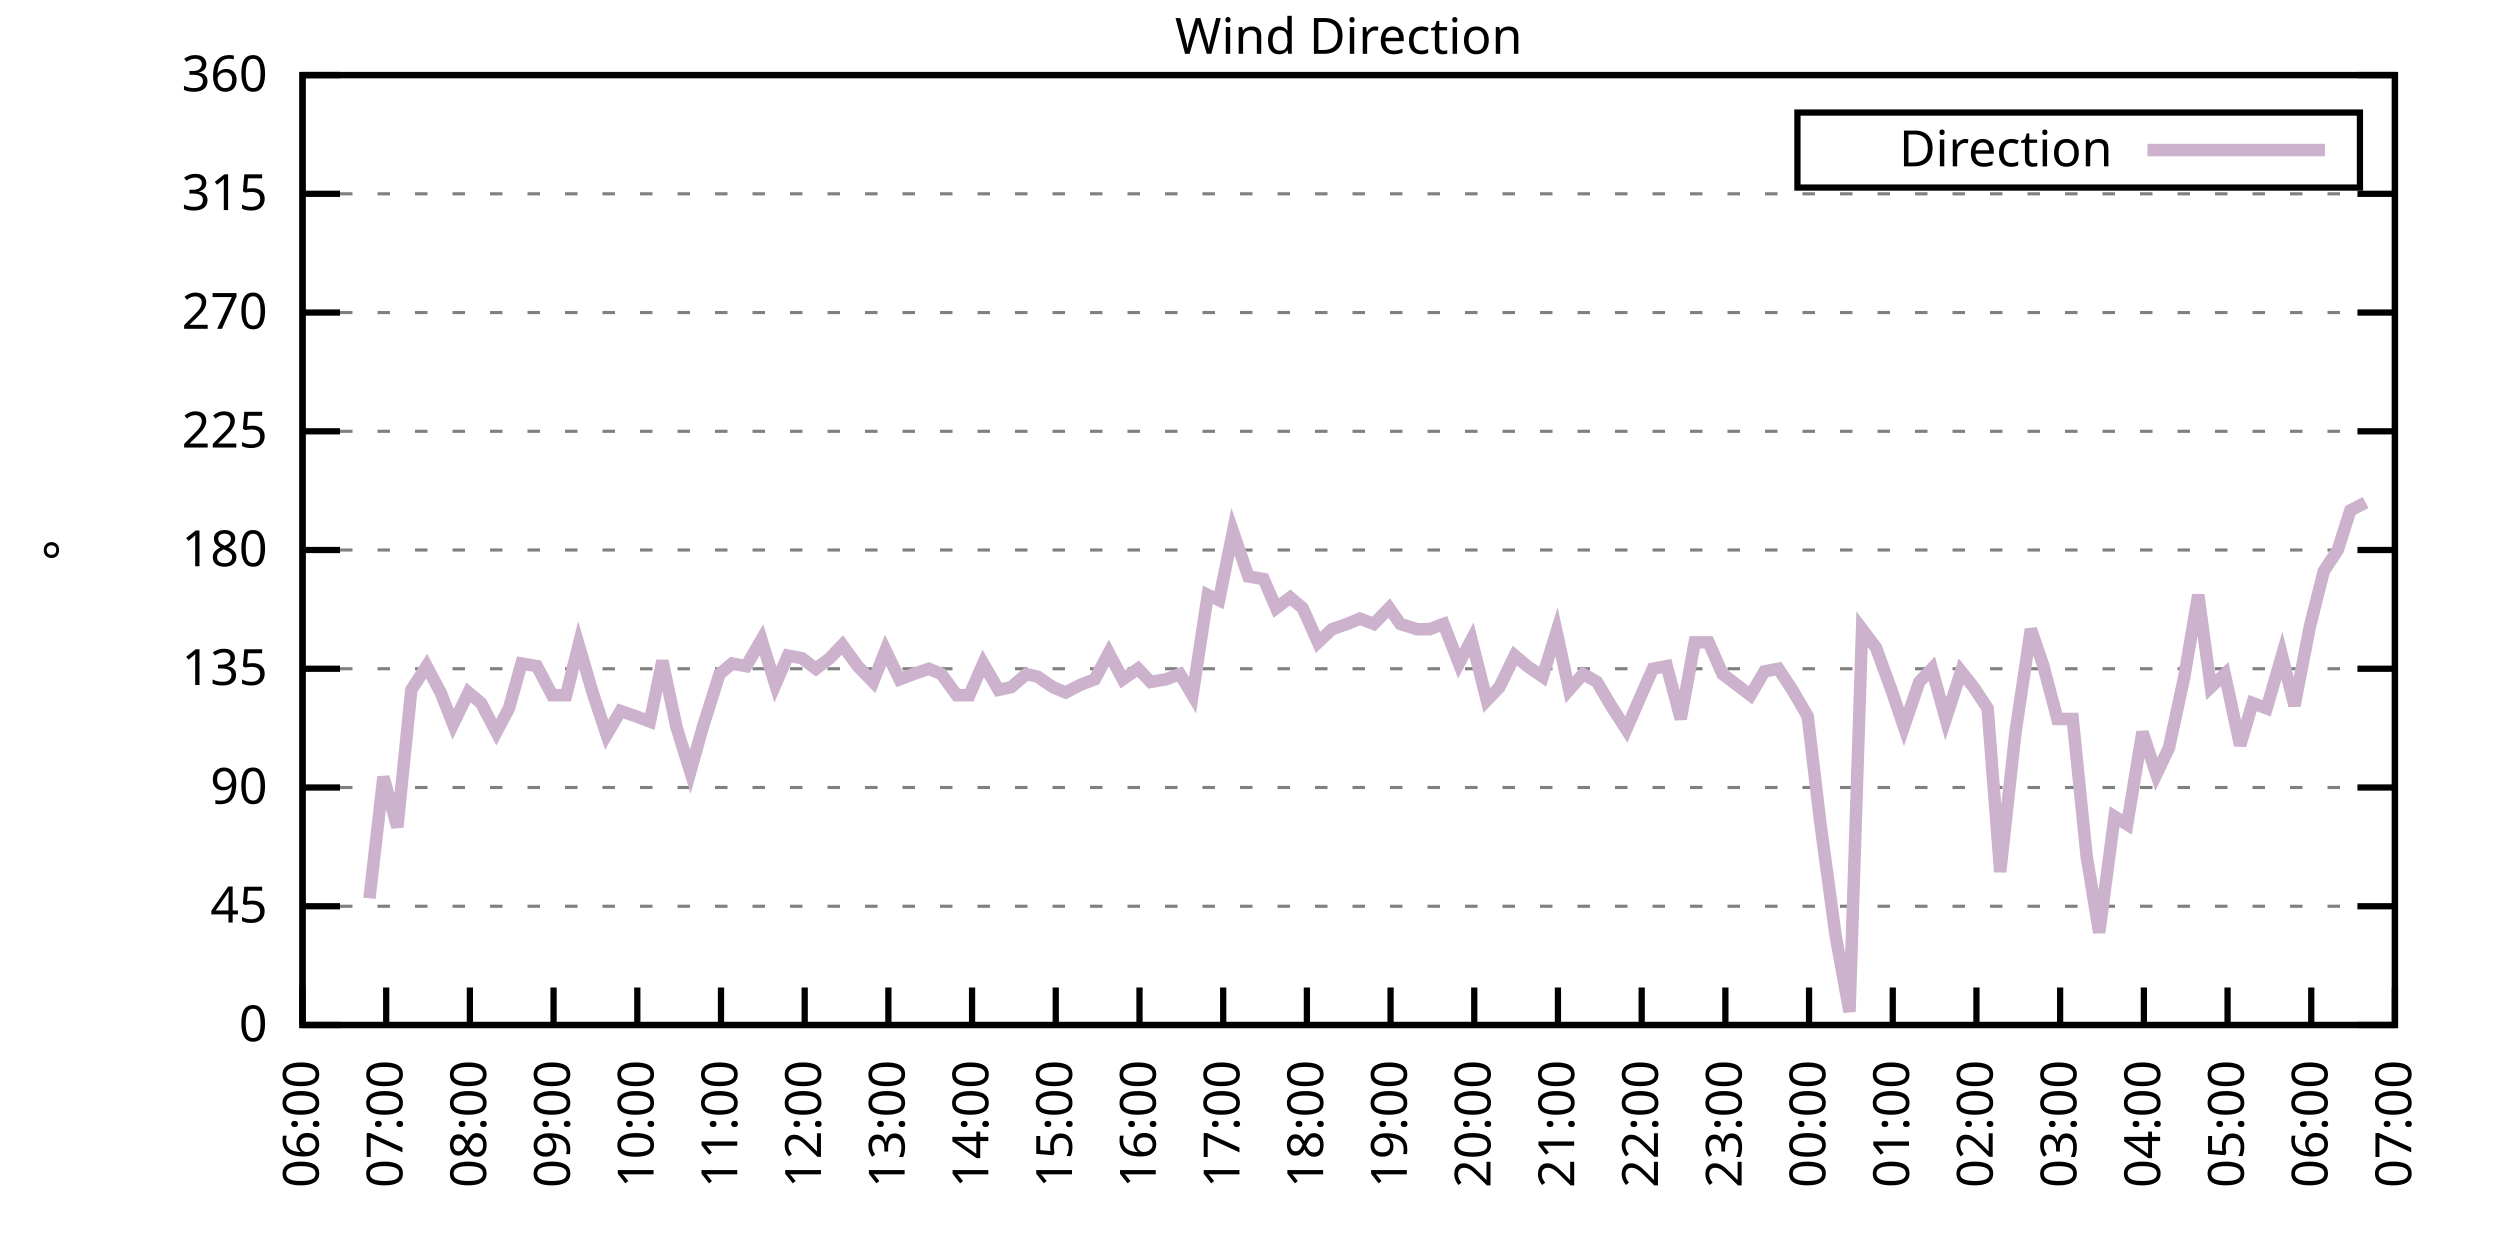
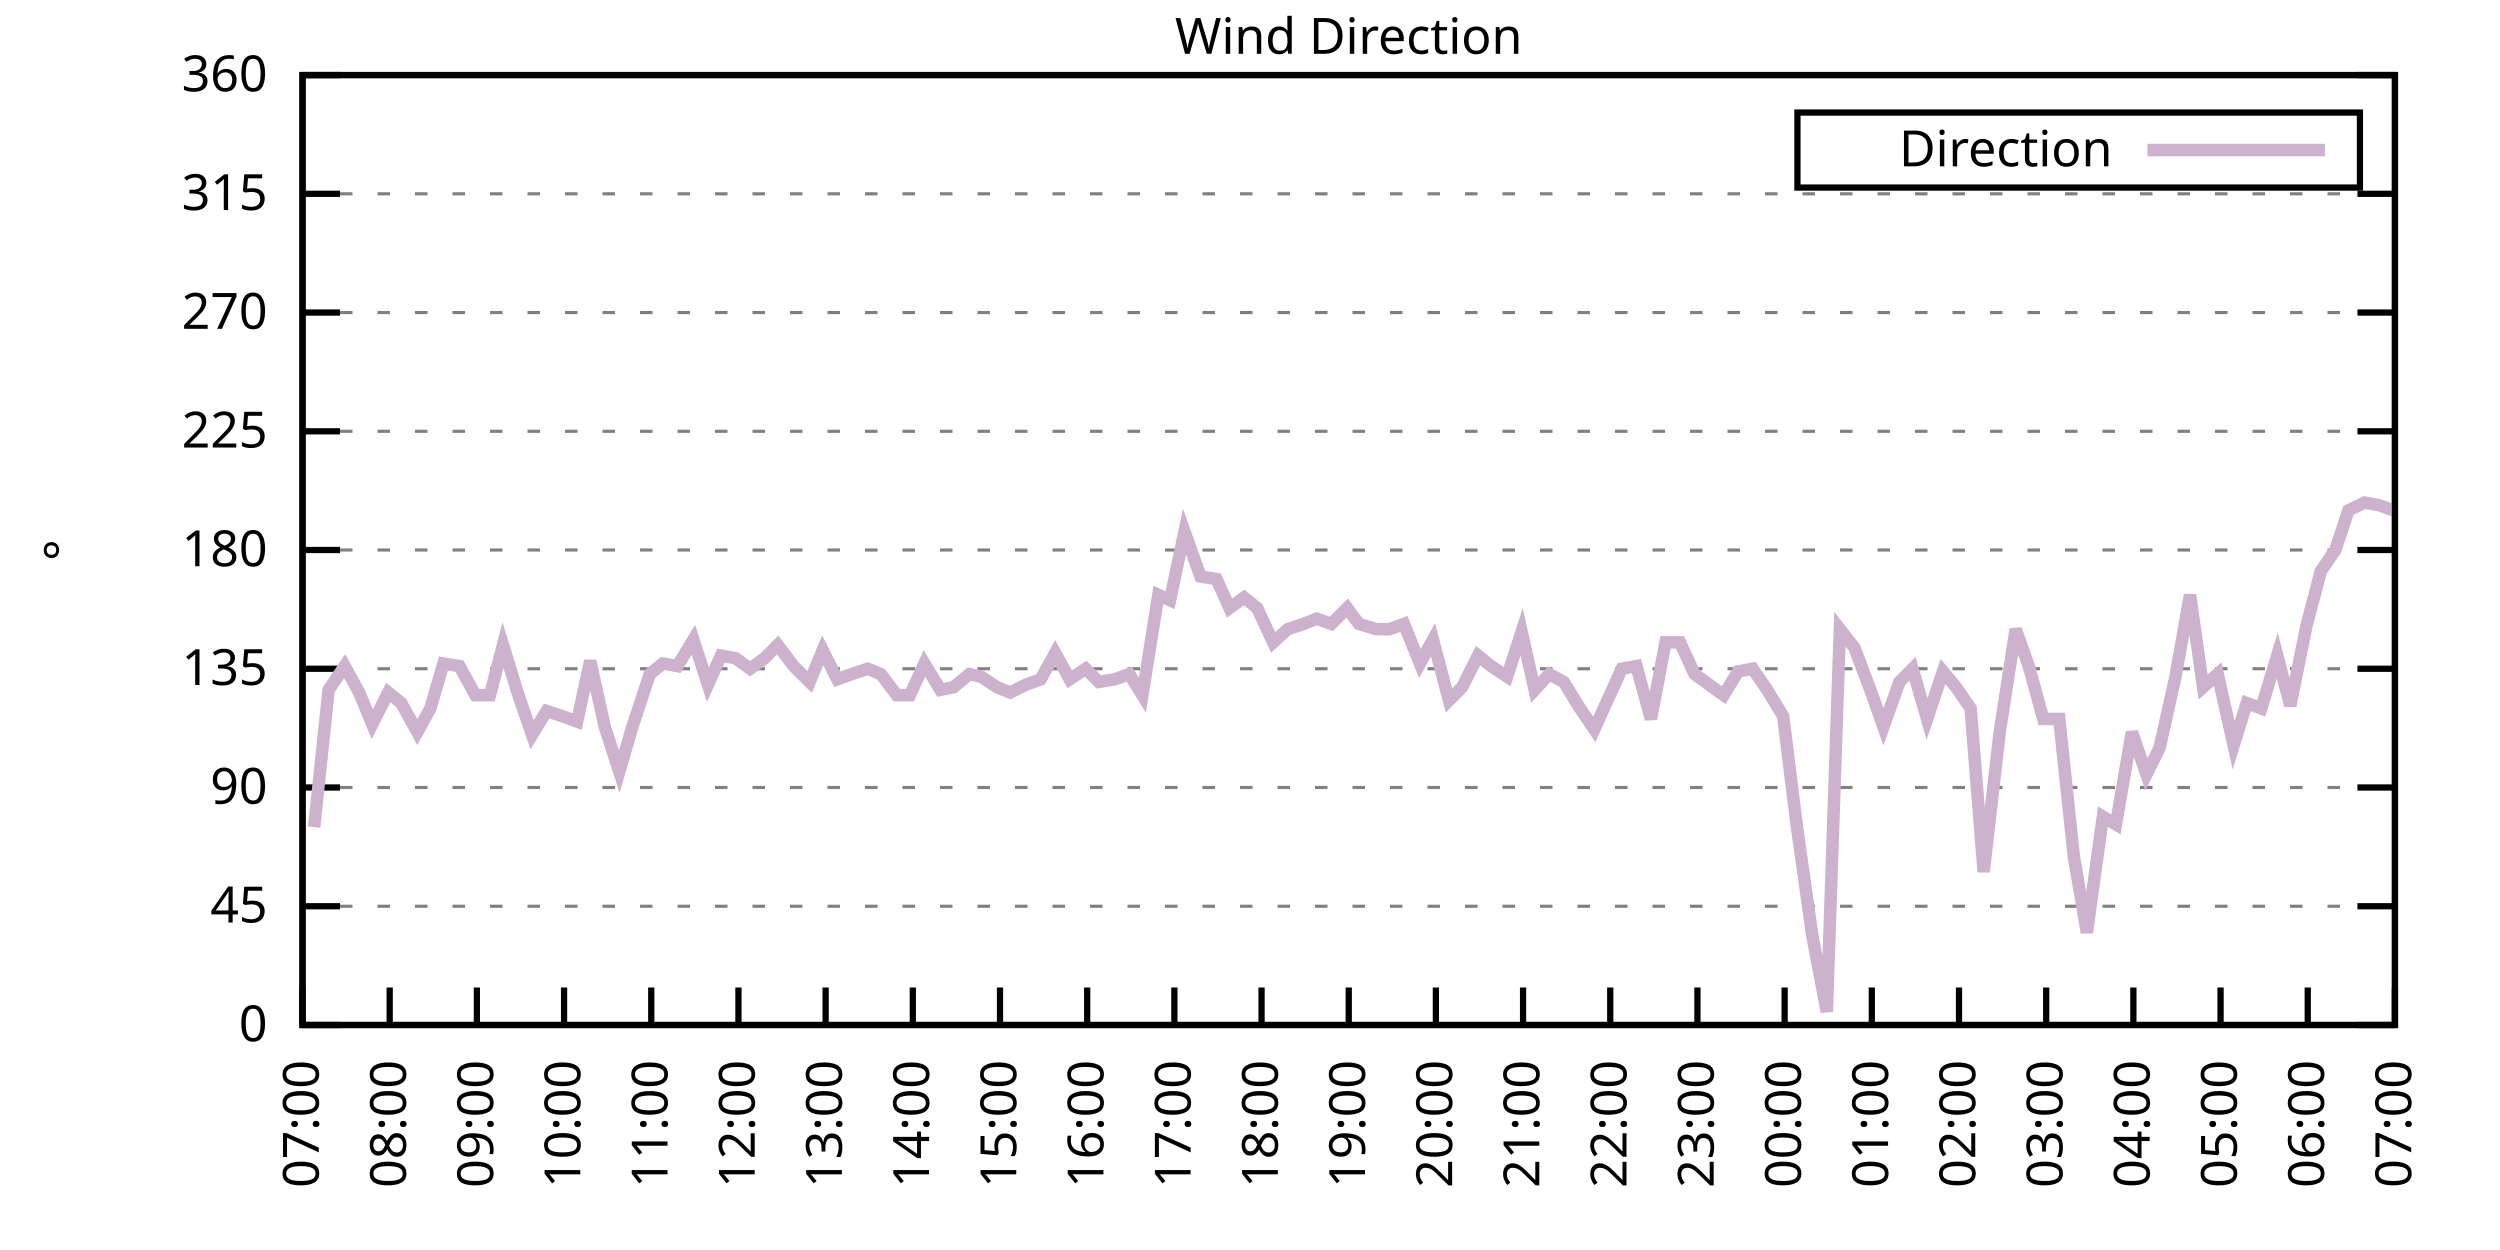
<svg xmlns="http://www.w3.org/2000/svg" xmlns:xlink="http://www.w3.org/1999/xlink" width="400" height="200" viewBox="0 0 400 200">
  <g id="gnuplot_canvas">
    <rect x="0" y="0" width="400" height="200" fill="none" />
    <defs>
      <circle id="gpDot" r="0.5" stroke-width="0.5" stroke="currentColor" />
      <path id="gpPt0" stroke-width="0.333" stroke="currentColor" d="M-1,0 h2 M0,-1 v2" />
      <path id="gpPt1" stroke-width="0.333" stroke="currentColor" d="M-1,-1 L1,1 M1,-1 L-1,1" />
      <path id="gpPt2" stroke-width="0.333" stroke="currentColor" d="M-1,0 L1,0 M0,-1 L0,1 M-1,-1 L1,1 M-1,1 L1,-1" />
      <rect id="gpPt3" stroke-width="0.333" stroke="currentColor" x="-1" y="-1" width="2" height="2" />
      <rect id="gpPt4" stroke-width="0.333" stroke="currentColor" fill="currentColor" x="-1" y="-1" width="2" height="2" />
      <circle id="gpPt5" stroke-width="0.333" stroke="currentColor" cx="0" cy="0" r="1" />
      <use xlink:href="#gpPt5" id="gpPt6" fill="currentColor" stroke="none" />
      <path id="gpPt7" stroke-width="0.333" stroke="currentColor" d="M0,-1.33 L-1.33,0.67 L1.33,0.67 z" />
      <use xlink:href="#gpPt7" id="gpPt8" fill="currentColor" stroke="none" />
      <use xlink:href="#gpPt7" id="gpPt9" stroke="currentColor" transform="rotate(180)" />
      <use xlink:href="#gpPt9" id="gpPt10" fill="currentColor" stroke="none" />
      <use xlink:href="#gpPt3" id="gpPt11" stroke="currentColor" transform="rotate(45)" />
      <use xlink:href="#gpPt11" id="gpPt12" fill="currentColor" stroke="none" />
      <path id="gpPt13" stroke-width="0.333" stroke="currentColor" d="M0,1.330 L1.265,0.411 L0.782,-1.067 L-0.782,-1.076 L-1.265,0.411 z" />
      <use xlink:href="#gpPt13" id="gpPt14" fill="currentColor" stroke="none" />
      <filter id="textbox" filterUnits="objectBoundingBox" x="0" y="0" height="1" width="1">
        <feFlood flood-color="white" flood-opacity="1" result="bgnd" />
        <feComposite in="SourceGraphic" in2="bgnd" operator="atop" />
      </filter>
      <filter id="greybox" filterUnits="objectBoundingBox" x="0" y="0" height="1" width="1">
        <feFlood flood-color="lightgrey" flood-opacity="1" result="grey" />
        <feComposite in="SourceGraphic" in2="grey" operator="atop" />
      </filter>
    </defs>
    <g fill="none" color="white" stroke="currentColor" stroke-width="1.00" stroke-linecap="butt" stroke-linejoin="miter">
</g>
    <g fill="none" color="black" stroke="currentColor" stroke-width="1.00" stroke-linecap="butt" stroke-linejoin="miter">
      <g stroke="none" shape-rendering="crispEdges">
        <polygon fill="rgb(255, 255, 255)" points="48.40,164.00 383.18,164.00 383.18,12.02 48.40,12.02 " />
      </g>
    </g>
    <g fill="none" color="black" stroke="currentColor" stroke-width="1.00" stroke-linecap="butt" stroke-linejoin="miter">
</g>
    <g fill="none" color="black" stroke="black" stroke-width="0.50" stroke-linecap="butt" stroke-linejoin="miter">
</g>
    <g fill="none" color="gray" stroke="currentColor" stroke-width="0.50" stroke-linecap="butt" stroke-linejoin="miter">
      <path stroke="gray" stroke-dasharray="2,4" class="gridline" d="M48.40,164.00 L383.19,164.00  " />
    </g>
    <g fill="none" color="gray" stroke="gray" stroke-width="1.00" stroke-linecap="butt" stroke-linejoin="miter">
</g>
    <g fill="none" color="black" stroke="currentColor" stroke-width="1.00" stroke-linecap="butt" stroke-linejoin="miter">
      <path stroke="black" d="M48.40,164.00 L54.40,164.00 M383.19,164.00 L377.19,164.00  " />
      <g transform="translate(42.80,166.60)" stroke="none" fill="black" font-family="Sans" font-size="8.00" text-anchor="end">
        <text>
          <tspan font-family="Sans"> 0</tspan>
        </text>
      </g>
    </g>
    <g fill="none" color="black" stroke="currentColor" stroke-width="1.00" stroke-linecap="butt" stroke-linejoin="miter">
</g>
    <g fill="none" color="black" stroke="black" stroke-width="0.50" stroke-linecap="butt" stroke-linejoin="miter">
</g>
    <g fill="none" color="gray" stroke="currentColor" stroke-width="0.50" stroke-linecap="butt" stroke-linejoin="miter">
      <path stroke="gray" stroke-dasharray="2,4" class="gridline" d="M48.40,145.00 L383.19,145.00  " />
    </g>
    <g fill="none" color="gray" stroke="gray" stroke-width="1.00" stroke-linecap="butt" stroke-linejoin="miter">
</g>
    <g fill="none" color="black" stroke="currentColor" stroke-width="1.00" stroke-linecap="butt" stroke-linejoin="miter">
      <path stroke="black" d="M48.40,145.00 L54.40,145.00 M383.19,145.00 L377.19,145.00  " />
      <g transform="translate(42.80,147.60)" stroke="none" fill="black" font-family="Sans" font-size="8.00" text-anchor="end">
        <text>
          <tspan font-family="Sans"> 45</tspan>
        </text>
      </g>
    </g>
    <g fill="none" color="black" stroke="currentColor" stroke-width="1.00" stroke-linecap="butt" stroke-linejoin="miter">
</g>
    <g fill="none" color="black" stroke="black" stroke-width="0.50" stroke-linecap="butt" stroke-linejoin="miter">
</g>
    <g fill="none" color="gray" stroke="currentColor" stroke-width="0.50" stroke-linecap="butt" stroke-linejoin="miter">
      <path stroke="gray" stroke-dasharray="2,4" class="gridline" d="M48.40,126.00 L383.19,126.00  " />
    </g>
    <g fill="none" color="gray" stroke="gray" stroke-width="1.00" stroke-linecap="butt" stroke-linejoin="miter">
</g>
    <g fill="none" color="black" stroke="currentColor" stroke-width="1.00" stroke-linecap="butt" stroke-linejoin="miter">
      <path stroke="black" d="M48.40,126.00 L54.40,126.00 M383.19,126.00 L377.19,126.00  " />
      <g transform="translate(42.80,128.60)" stroke="none" fill="black" font-family="Sans" font-size="8.00" text-anchor="end">
        <text>
          <tspan font-family="Sans"> 90</tspan>
        </text>
      </g>
    </g>
    <g fill="none" color="black" stroke="currentColor" stroke-width="1.00" stroke-linecap="butt" stroke-linejoin="miter">
</g>
    <g fill="none" color="black" stroke="black" stroke-width="0.50" stroke-linecap="butt" stroke-linejoin="miter">
</g>
    <g fill="none" color="gray" stroke="currentColor" stroke-width="0.50" stroke-linecap="butt" stroke-linejoin="miter">
      <path stroke="gray" stroke-dasharray="2,4" class="gridline" d="M48.40,107.00 L383.19,107.00  " />
    </g>
    <g fill="none" color="gray" stroke="gray" stroke-width="1.00" stroke-linecap="butt" stroke-linejoin="miter">
</g>
    <g fill="none" color="black" stroke="currentColor" stroke-width="1.00" stroke-linecap="butt" stroke-linejoin="miter">
      <path stroke="black" d="M48.40,107.00 L54.40,107.00 M383.19,107.00 L377.19,107.00  " />
      <g transform="translate(42.80,109.60)" stroke="none" fill="black" font-family="Sans" font-size="8.00" text-anchor="end">
        <text>
          <tspan font-family="Sans"> 135</tspan>
        </text>
      </g>
    </g>
    <g fill="none" color="black" stroke="currentColor" stroke-width="1.00" stroke-linecap="butt" stroke-linejoin="miter">
</g>
    <g fill="none" color="black" stroke="black" stroke-width="0.50" stroke-linecap="butt" stroke-linejoin="miter">
</g>
    <g fill="none" color="gray" stroke="currentColor" stroke-width="0.50" stroke-linecap="butt" stroke-linejoin="miter">
      <path stroke="gray" stroke-dasharray="2,4" class="gridline" d="M48.40,88.00 L383.19,88.00  " />
    </g>
    <g fill="none" color="gray" stroke="gray" stroke-width="1.00" stroke-linecap="butt" stroke-linejoin="miter">
</g>
    <g fill="none" color="black" stroke="currentColor" stroke-width="1.00" stroke-linecap="butt" stroke-linejoin="miter">
      <path stroke="black" d="M48.40,88.00 L54.40,88.00 M383.19,88.00 L377.19,88.00  " />
      <g transform="translate(42.80,90.60)" stroke="none" fill="black" font-family="Sans" font-size="8.00" text-anchor="end">
        <text>
          <tspan font-family="Sans"> 180</tspan>
        </text>
      </g>
    </g>
    <g fill="none" color="black" stroke="currentColor" stroke-width="1.00" stroke-linecap="butt" stroke-linejoin="miter">
</g>
    <g fill="none" color="black" stroke="black" stroke-width="0.50" stroke-linecap="butt" stroke-linejoin="miter">
</g>
    <g fill="none" color="gray" stroke="currentColor" stroke-width="0.50" stroke-linecap="butt" stroke-linejoin="miter">
      <path stroke="gray" stroke-dasharray="2,4" class="gridline" d="M48.40,69.01 L383.19,69.01  " />
    </g>
    <g fill="none" color="gray" stroke="gray" stroke-width="1.00" stroke-linecap="butt" stroke-linejoin="miter">
</g>
    <g fill="none" color="black" stroke="currentColor" stroke-width="1.00" stroke-linecap="butt" stroke-linejoin="miter">
      <path stroke="black" d="M48.40,69.01 L54.40,69.01 M383.19,69.01 L377.19,69.01  " />
      <g transform="translate(42.80,71.61)" stroke="none" fill="black" font-family="Sans" font-size="8.00" text-anchor="end">
        <text>
          <tspan font-family="Sans"> 225</tspan>
        </text>
      </g>
    </g>
    <g fill="none" color="black" stroke="currentColor" stroke-width="1.00" stroke-linecap="butt" stroke-linejoin="miter">
</g>
    <g fill="none" color="black" stroke="black" stroke-width="0.50" stroke-linecap="butt" stroke-linejoin="miter">
</g>
    <g fill="none" color="gray" stroke="currentColor" stroke-width="0.50" stroke-linecap="butt" stroke-linejoin="miter">
      <path stroke="gray" stroke-dasharray="2,4" class="gridline" d="M48.40,50.01 L383.19,50.01  " />
    </g>
    <g fill="none" color="gray" stroke="gray" stroke-width="1.00" stroke-linecap="butt" stroke-linejoin="miter">
</g>
    <g fill="none" color="black" stroke="currentColor" stroke-width="1.00" stroke-linecap="butt" stroke-linejoin="miter">
      <path stroke="black" d="M48.40,50.01 L54.40,50.01 M383.19,50.01 L377.19,50.01  " />
      <g transform="translate(42.80,52.61)" stroke="none" fill="black" font-family="Sans" font-size="8.00" text-anchor="end">
        <text>
          <tspan font-family="Sans"> 270</tspan>
        </text>
      </g>
    </g>
    <g fill="none" color="black" stroke="currentColor" stroke-width="1.00" stroke-linecap="butt" stroke-linejoin="miter">
</g>
    <g fill="none" color="black" stroke="black" stroke-width="0.50" stroke-linecap="butt" stroke-linejoin="miter">
</g>
    <g fill="none" color="gray" stroke="currentColor" stroke-width="0.50" stroke-linecap="butt" stroke-linejoin="miter">
      <path stroke="gray" stroke-dasharray="2,4" class="gridline" d="M48.40,31.01 L383.19,31.01  " />
    </g>
    <g fill="none" color="gray" stroke="gray" stroke-width="1.00" stroke-linecap="butt" stroke-linejoin="miter">
</g>
    <g fill="none" color="black" stroke="currentColor" stroke-width="1.00" stroke-linecap="butt" stroke-linejoin="miter">
      <path stroke="black" d="M48.40,31.01 L54.40,31.01 M383.19,31.01 L377.19,31.01  " />
      <g transform="translate(42.80,33.61)" stroke="none" fill="black" font-family="Sans" font-size="8.00" text-anchor="end">
        <text>
          <tspan font-family="Sans"> 315</tspan>
        </text>
      </g>
    </g>
    <g fill="none" color="black" stroke="currentColor" stroke-width="1.00" stroke-linecap="butt" stroke-linejoin="miter">
</g>
    <g fill="none" color="black" stroke="black" stroke-width="0.50" stroke-linecap="butt" stroke-linejoin="miter">
</g>
    <g fill="none" color="gray" stroke="currentColor" stroke-width="0.50" stroke-linecap="butt" stroke-linejoin="miter">
      <path stroke="gray" stroke-dasharray="2,4" class="gridline" d="M48.40,12.01 L383.19,12.01  " />
    </g>
    <g fill="none" color="gray" stroke="gray" stroke-width="1.00" stroke-linecap="butt" stroke-linejoin="miter">
</g>
    <g fill="none" color="black" stroke="currentColor" stroke-width="1.00" stroke-linecap="butt" stroke-linejoin="miter">
      <path stroke="black" d="M48.40,12.01 L54.40,12.01 M383.19,12.01 L377.19,12.01  " />
      <g transform="translate(42.80,14.61)" stroke="none" fill="black" font-family="Sans" font-size="8.00" text-anchor="end">
        <text>
          <tspan font-family="Sans"> 360</tspan>
        </text>
      </g>
    </g>
    <g fill="none" color="black" stroke="currentColor" stroke-width="1.00" stroke-linecap="butt" stroke-linejoin="miter">
      <path stroke="black" d="M48.40,164.00 L48.40,158.00  " />
      <g transform="translate(51.00,169.60) rotate(270.00)" stroke="none" fill="black" font-family="Sans" font-size="8.00" text-anchor="end">
        <text>
-           <tspan font-family="Sans">06:00</tspan>
-         </text>
-       </g>
-     </g>
-     <g fill="none" color="black" stroke="currentColor" stroke-width="1.00" stroke-linecap="butt" stroke-linejoin="miter">
-       <path stroke="black" d="M61.79,164.00 L61.79,158.00  " />
-       <g transform="translate(64.39,169.60) rotate(270.00)" stroke="none" fill="black" font-family="Sans" font-size="8.00" text-anchor="end">
-         <text>
          <tspan font-family="Sans">07:00</tspan>
        </text>
      </g>
    </g>
    <g fill="none" color="black" stroke="currentColor" stroke-width="1.00" stroke-linecap="butt" stroke-linejoin="miter">
-       <path stroke="black" d="M75.18,164.00 L75.18,158.00  " />
-       <g transform="translate(77.78,169.60) rotate(270.00)" stroke="none" fill="black" font-family="Sans" font-size="8.00" text-anchor="end">
+       <path stroke="black" d="M62.35,164.00 L62.35,158.00  " />
+       <g transform="translate(64.95,169.60) rotate(270.00)" stroke="none" fill="black" font-family="Sans" font-size="8.00" text-anchor="end">
        <text>
          <tspan font-family="Sans">08:00</tspan>
        </text>
      </g>
    </g>
    <g fill="none" color="black" stroke="currentColor" stroke-width="1.00" stroke-linecap="butt" stroke-linejoin="miter">
-       <path stroke="black" d="M88.57,164.00 L88.57,158.00  " />
-       <g transform="translate(91.17,169.60) rotate(270.00)" stroke="none" fill="black" font-family="Sans" font-size="8.00" text-anchor="end">
+       <path stroke="black" d="M76.30,164.00 L76.30,158.00  " />
+       <g transform="translate(78.90,169.60) rotate(270.00)" stroke="none" fill="black" font-family="Sans" font-size="8.00" text-anchor="end">
        <text>
          <tspan font-family="Sans">09:00</tspan>
        </text>
      </g>
    </g>
    <g fill="none" color="black" stroke="currentColor" stroke-width="1.00" stroke-linecap="butt" stroke-linejoin="miter">
-       <path stroke="black" d="M101.97,164.00 L101.97,158.00  " />
-       <g transform="translate(104.57,169.60) rotate(270.00)" stroke="none" fill="black" font-family="Sans" font-size="8.00" text-anchor="end">
+       <path stroke="black" d="M90.25,164.00 L90.25,158.00  " />
+       <g transform="translate(92.85,169.60) rotate(270.00)" stroke="none" fill="black" font-family="Sans" font-size="8.00" text-anchor="end">
        <text>
          <tspan font-family="Sans">10:00</tspan>
        </text>
      </g>
    </g>
    <g fill="none" color="black" stroke="currentColor" stroke-width="1.00" stroke-linecap="butt" stroke-linejoin="miter">
-       <path stroke="black" d="M115.36,164.00 L115.36,158.00  " />
-       <g transform="translate(117.96,169.60) rotate(270.00)" stroke="none" fill="black" font-family="Sans" font-size="8.00" text-anchor="end">
+       <path stroke="black" d="M104.20,164.00 L104.20,158.00  " />
+       <g transform="translate(106.80,169.60) rotate(270.00)" stroke="none" fill="black" font-family="Sans" font-size="8.00" text-anchor="end">
        <text>
          <tspan font-family="Sans">11:00</tspan>
        </text>
      </g>
    </g>
    <g fill="none" color="black" stroke="currentColor" stroke-width="1.00" stroke-linecap="butt" stroke-linejoin="miter">
-       <path stroke="black" d="M128.75,164.00 L128.75,158.00  " />
-       <g transform="translate(131.35,169.60) rotate(270.00)" stroke="none" fill="black" font-family="Sans" font-size="8.00" text-anchor="end">
+       <path stroke="black" d="M118.15,164.00 L118.15,158.00  " />
+       <g transform="translate(120.75,169.60) rotate(270.00)" stroke="none" fill="black" font-family="Sans" font-size="8.00" text-anchor="end">
        <text>
          <tspan font-family="Sans">12:00</tspan>
        </text>
      </g>
    </g>
    <g fill="none" color="black" stroke="currentColor" stroke-width="1.00" stroke-linecap="butt" stroke-linejoin="miter">
-       <path stroke="black" d="M142.14,164.00 L142.14,158.00  " />
-       <g transform="translate(144.74,169.60) rotate(270.00)" stroke="none" fill="black" font-family="Sans" font-size="8.00" text-anchor="end">
+       <path stroke="black" d="M132.10,164.00 L132.10,158.00  " />
+       <g transform="translate(134.70,169.60) rotate(270.00)" stroke="none" fill="black" font-family="Sans" font-size="8.00" text-anchor="end">
        <text>
          <tspan font-family="Sans">13:00</tspan>
        </text>
      </g>
    </g>
    <g fill="none" color="black" stroke="currentColor" stroke-width="1.00" stroke-linecap="butt" stroke-linejoin="miter">
-       <path stroke="black" d="M155.53,164.00 L155.53,158.00  " />
-       <g transform="translate(158.13,169.60) rotate(270.00)" stroke="none" fill="black" font-family="Sans" font-size="8.00" text-anchor="end">
+       <path stroke="black" d="M146.05,164.00 L146.05,158.00  " />
+       <g transform="translate(148.65,169.60) rotate(270.00)" stroke="none" fill="black" font-family="Sans" font-size="8.00" text-anchor="end">
        <text>
          <tspan font-family="Sans">14:00</tspan>
        </text>
      </g>
    </g>
    <g fill="none" color="black" stroke="currentColor" stroke-width="1.00" stroke-linecap="butt" stroke-linejoin="miter">
-       <path stroke="black" d="M168.92,164.00 L168.92,158.00  " />
-       <g transform="translate(171.52,169.60) rotate(270.00)" stroke="none" fill="black" font-family="Sans" font-size="8.00" text-anchor="end">
+       <path stroke="black" d="M160.00,164.00 L160.00,158.00  " />
+       <g transform="translate(162.60,169.60) rotate(270.00)" stroke="none" fill="black" font-family="Sans" font-size="8.00" text-anchor="end">
        <text>
          <tspan font-family="Sans">15:00</tspan>
        </text>
      </g>
    </g>
    <g fill="none" color="black" stroke="currentColor" stroke-width="1.00" stroke-linecap="butt" stroke-linejoin="miter">
-       <path stroke="black" d="M182.32,164.00 L182.32,158.00  " />
-       <g transform="translate(184.92,169.60) rotate(270.00)" stroke="none" fill="black" font-family="Sans" font-size="8.00" text-anchor="end">
+       <path stroke="black" d="M173.95,164.00 L173.95,158.00  " />
+       <g transform="translate(176.55,169.60) rotate(270.00)" stroke="none" fill="black" font-family="Sans" font-size="8.00" text-anchor="end">
        <text>
          <tspan font-family="Sans">16:00</tspan>
        </text>
      </g>
    </g>
    <g fill="none" color="black" stroke="currentColor" stroke-width="1.00" stroke-linecap="butt" stroke-linejoin="miter">
-       <path stroke="black" d="M195.71,164.00 L195.71,158.00  " />
-       <g transform="translate(198.31,169.60) rotate(270.00)" stroke="none" fill="black" font-family="Sans" font-size="8.00" text-anchor="end">
+       <path stroke="black" d="M187.90,164.00 L187.90,158.00  " />
+       <g transform="translate(190.50,169.60) rotate(270.00)" stroke="none" fill="black" font-family="Sans" font-size="8.00" text-anchor="end">
        <text>
          <tspan font-family="Sans">17:00</tspan>
        </text>
      </g>
    </g>
    <g fill="none" color="black" stroke="currentColor" stroke-width="1.00" stroke-linecap="butt" stroke-linejoin="miter">
-       <path stroke="black" d="M209.10,164.00 L209.10,158.00  " />
-       <g transform="translate(211.70,169.60) rotate(270.00)" stroke="none" fill="black" font-family="Sans" font-size="8.00" text-anchor="end">
+       <path stroke="black" d="M201.85,164.00 L201.85,158.00  " />
+       <g transform="translate(204.45,169.60) rotate(270.00)" stroke="none" fill="black" font-family="Sans" font-size="8.00" text-anchor="end">
        <text>
          <tspan font-family="Sans">18:00</tspan>
        </text>
      </g>
    </g>
    <g fill="none" color="black" stroke="currentColor" stroke-width="1.00" stroke-linecap="butt" stroke-linejoin="miter">
-       <path stroke="black" d="M222.49,164.00 L222.49,158.00  " />
-       <g transform="translate(225.09,169.60) rotate(270.00)" stroke="none" fill="black" font-family="Sans" font-size="8.00" text-anchor="end">
+       <path stroke="black" d="M215.80,164.00 L215.80,158.00  " />
+       <g transform="translate(218.40,169.60) rotate(270.00)" stroke="none" fill="black" font-family="Sans" font-size="8.00" text-anchor="end">
        <text>
          <tspan font-family="Sans">19:00</tspan>
        </text>
      </g>
    </g>
    <g fill="none" color="black" stroke="currentColor" stroke-width="1.00" stroke-linecap="butt" stroke-linejoin="miter">
-       <path stroke="black" d="M235.88,164.00 L235.88,158.00  " />
-       <g transform="translate(238.48,169.60) rotate(270.00)" stroke="none" fill="black" font-family="Sans" font-size="8.00" text-anchor="end">
+       <path stroke="black" d="M229.74,164.00 L229.74,158.00  " />
+       <g transform="translate(232.34,169.60) rotate(270.00)" stroke="none" fill="black" font-family="Sans" font-size="8.00" text-anchor="end">
        <text>
          <tspan font-family="Sans">20:00</tspan>
        </text>
      </g>
    </g>
    <g fill="none" color="black" stroke="currentColor" stroke-width="1.00" stroke-linecap="butt" stroke-linejoin="miter">
-       <path stroke="black" d="M249.27,164.00 L249.27,158.00  " />
-       <g transform="translate(251.87,169.60) rotate(270.00)" stroke="none" fill="black" font-family="Sans" font-size="8.00" text-anchor="end">
+       <path stroke="black" d="M243.69,164.00 L243.69,158.00  " />
+       <g transform="translate(246.29,169.60) rotate(270.00)" stroke="none" fill="black" font-family="Sans" font-size="8.00" text-anchor="end">
        <text>
          <tspan font-family="Sans">21:00</tspan>
        </text>
      </g>
    </g>
    <g fill="none" color="black" stroke="currentColor" stroke-width="1.00" stroke-linecap="butt" stroke-linejoin="miter">
-       <path stroke="black" d="M262.67,164.00 L262.67,158.00  " />
-       <g transform="translate(265.27,169.60) rotate(270.00)" stroke="none" fill="black" font-family="Sans" font-size="8.00" text-anchor="end">
+       <path stroke="black" d="M257.64,164.00 L257.64,158.00  " />
+       <g transform="translate(260.24,169.60) rotate(270.00)" stroke="none" fill="black" font-family="Sans" font-size="8.00" text-anchor="end">
        <text>
          <tspan font-family="Sans">22:00</tspan>
        </text>
      </g>
    </g>
    <g fill="none" color="black" stroke="currentColor" stroke-width="1.00" stroke-linecap="butt" stroke-linejoin="miter">
-       <path stroke="black" d="M276.06,164.00 L276.06,158.00  " />
-       <g transform="translate(278.66,169.60) rotate(270.00)" stroke="none" fill="black" font-family="Sans" font-size="8.00" text-anchor="end">
+       <path stroke="black" d="M271.59,164.00 L271.59,158.00  " />
+       <g transform="translate(274.19,169.60) rotate(270.00)" stroke="none" fill="black" font-family="Sans" font-size="8.00" text-anchor="end">
        <text>
          <tspan font-family="Sans">23:00</tspan>
        </text>
      </g>
    </g>
    <g fill="none" color="black" stroke="currentColor" stroke-width="1.00" stroke-linecap="butt" stroke-linejoin="miter">
-       <path stroke="black" d="M289.45,164.00 L289.45,158.00  " />
-       <g transform="translate(292.05,169.60) rotate(270.00)" stroke="none" fill="black" font-family="Sans" font-size="8.00" text-anchor="end">
+       <path stroke="black" d="M285.54,164.00 L285.54,158.00  " />
+       <g transform="translate(288.14,169.60) rotate(270.00)" stroke="none" fill="black" font-family="Sans" font-size="8.00" text-anchor="end">
        <text>
          <tspan font-family="Sans">00:00</tspan>
        </text>
      </g>
    </g>
    <g fill="none" color="black" stroke="currentColor" stroke-width="1.00" stroke-linecap="butt" stroke-linejoin="miter">
-       <path stroke="black" d="M302.84,164.00 L302.84,158.00  " />
-       <g transform="translate(305.44,169.60) rotate(270.00)" stroke="none" fill="black" font-family="Sans" font-size="8.00" text-anchor="end">
+       <path stroke="black" d="M299.49,164.00 L299.49,158.00  " />
+       <g transform="translate(302.09,169.60) rotate(270.00)" stroke="none" fill="black" font-family="Sans" font-size="8.00" text-anchor="end">
        <text>
          <tspan font-family="Sans">01:00</tspan>
        </text>
      </g>
    </g>
    <g fill="none" color="black" stroke="currentColor" stroke-width="1.00" stroke-linecap="butt" stroke-linejoin="miter">
-       <path stroke="black" d="M316.23,164.00 L316.23,158.00  " />
-       <g transform="translate(318.83,169.60) rotate(270.00)" stroke="none" fill="black" font-family="Sans" font-size="8.00" text-anchor="end">
+       <path stroke="black" d="M313.44,164.00 L313.44,158.00  " />
+       <g transform="translate(316.04,169.60) rotate(270.00)" stroke="none" fill="black" font-family="Sans" font-size="8.00" text-anchor="end">
        <text>
          <tspan font-family="Sans">02:00</tspan>
        </text>
      </g>
    </g>
    <g fill="none" color="black" stroke="currentColor" stroke-width="1.00" stroke-linecap="butt" stroke-linejoin="miter">
-       <path stroke="black" d="M329.62,164.00 L329.62,158.00  " />
-       <g transform="translate(332.22,169.60) rotate(270.00)" stroke="none" fill="black" font-family="Sans" font-size="8.00" text-anchor="end">
+       <path stroke="black" d="M327.39,164.00 L327.39,158.00  " />
+       <g transform="translate(329.99,169.60) rotate(270.00)" stroke="none" fill="black" font-family="Sans" font-size="8.00" text-anchor="end">
        <text>
          <tspan font-family="Sans">03:00</tspan>
        </text>
      </g>
    </g>
    <g fill="none" color="black" stroke="currentColor" stroke-width="1.00" stroke-linecap="butt" stroke-linejoin="miter">
-       <path stroke="black" d="M343.02,164.00 L343.02,158.00  " />
-       <g transform="translate(345.62,169.60) rotate(270.00)" stroke="none" fill="black" font-family="Sans" font-size="8.00" text-anchor="end">
+       <path stroke="black" d="M341.34,164.00 L341.34,158.00  " />
+       <g transform="translate(343.94,169.60) rotate(270.00)" stroke="none" fill="black" font-family="Sans" font-size="8.00" text-anchor="end">
        <text>
          <tspan font-family="Sans">04:00</tspan>
        </text>
      </g>
    </g>
    <g fill="none" color="black" stroke="currentColor" stroke-width="1.00" stroke-linecap="butt" stroke-linejoin="miter">
-       <path stroke="black" d="M356.41,164.00 L356.41,158.00  " />
-       <g transform="translate(359.01,169.60) rotate(270.00)" stroke="none" fill="black" font-family="Sans" font-size="8.00" text-anchor="end">
+       <path stroke="black" d="M355.29,164.00 L355.29,158.00  " />
+       <g transform="translate(357.89,169.60) rotate(270.00)" stroke="none" fill="black" font-family="Sans" font-size="8.00" text-anchor="end">
        <text>
          <tspan font-family="Sans">05:00</tspan>
        </text>
      </g>
    </g>
    <g fill="none" color="black" stroke="currentColor" stroke-width="1.00" stroke-linecap="butt" stroke-linejoin="miter">
-       <path stroke="black" d="M369.80,164.00 L369.80,158.00  " />
-       <g transform="translate(372.40,169.60) rotate(270.00)" stroke="none" fill="black" font-family="Sans" font-size="8.00" text-anchor="end">
+       <path stroke="black" d="M369.24,164.00 L369.24,158.00  " />
+       <g transform="translate(371.84,169.60) rotate(270.00)" stroke="none" fill="black" font-family="Sans" font-size="8.00" text-anchor="end">
        <text>
          <tspan font-family="Sans">06:00</tspan>
        </text>
      </g>
    </g>
    <g fill="none" color="black" stroke="currentColor" stroke-width="1.00" stroke-linecap="butt" stroke-linejoin="miter">
      <path stroke="black" d="M383.19,164.00 L383.19,158.00  " />
      <g transform="translate(385.79,169.60) rotate(270.00)" stroke="none" fill="black" font-family="Sans" font-size="8.00" text-anchor="end">
        <text>
          <tspan font-family="Sans">07:00</tspan>
        </text>
      </g>
    </g>
    <g fill="none" color="black" stroke="currentColor" stroke-width="1.00" stroke-linecap="butt" stroke-linejoin="miter">
</g>
    <g fill="none" color="black" stroke="currentColor" stroke-width="1.00" stroke-linecap="butt" stroke-linejoin="miter">
      <path stroke="black" d="M48.40,12.01 L48.40,164.00 L383.19,164.00 L383.19,12.01 L48.40,12.01 Z  " />
    </g>
    <g fill="none" color="black" stroke="currentColor" stroke-width="1.00" stroke-linecap="butt" stroke-linejoin="miter">
</g>
    <g fill="none" color="black" stroke="currentColor" stroke-width="1.00" stroke-linecap="butt" stroke-linejoin="miter">
      <path stroke="black" d="M287.59,30.01 L287.59,18.01 L377.59,18.01 L377.59,30.01 L287.59,30.01 Z  " />
    </g>
    <g id="Wind_direction_plot_1">
      <g fill="none" color="white" stroke="black" stroke-width="2.00" stroke-linecap="butt" stroke-linejoin="miter">
</g>
      <g fill="none" color="black" stroke="currentColor" stroke-width="2.00" stroke-linecap="butt" stroke-linejoin="miter">
        <g transform="translate(337.99,26.61)" stroke="none" fill="black" font-family="Sans" font-size="8.00" text-anchor="end">
          <text>
            <tspan font-family="Sans">Direction</tspan>
          </text>
        </g>
      </g>
      <g fill="none" color="black" stroke="currentColor" stroke-width="2.00" stroke-linecap="butt" stroke-linejoin="miter">
-         <path stroke="rgb(204, 178, 204)" d="M343.59,24.01 L371.99,24.01 M59.11,143.73 L61.35,124.31 L63.58,132.34 L65.81,110.38 L68.26,106.58 L70.50,110.80   L72.50,115.87 L74.96,110.80 L76.97,112.49 L79.42,117.14 L81.43,113.34 L83.44,106.16 L85.90,106.58 L88.35,111.23   L90.58,111.23 L92.59,103.20 L94.82,110.80 L97.06,117.56 L99.29,113.76 L101.74,114.60 L103.98,115.45 L105.98,105.74   L108.22,116.29 L110.45,123.47 L112.46,116.29 L115.13,107.85 L117.14,106.16 L119.38,106.58 L121.83,102.36 L124.06,109.54   L126.07,104.89 L128.30,105.31 L130.54,107.00 L132.77,105.31 L134.78,103.20 L137.23,106.58 L139.69,109.11 L141.69,104.05   L143.93,108.69 L146.16,107.85 L148.61,107.00 L150.62,107.85 L153.08,111.23 L155.09,111.23 L157.32,106.16 L159.77,110.38   L161.78,109.96 L164.24,107.85 L166.02,108.27 L168.48,109.96 L170.49,110.80 L172.94,109.54 L175.17,108.69 L177.41,104.47   L179.64,108.69 L182.09,107.00 L184.10,109.11 L186.56,108.69 L188.79,107.85 L190.80,111.23 L193.25,95.18 L195.04,96.03   L197.27,85.05 L199.73,92.23 L202.18,92.65 L204.19,97.29 L206.42,95.60 L208.43,97.29 L210.88,102.78 L213.12,100.67   L215.57,99.83 L217.58,98.98 L219.81,99.83 L222.27,97.29 L224.05,99.83 L226.73,100.67 L228.74,100.67 L230.97,99.83   L233.43,106.16 L235.44,102.36 L237.89,112.07 L239.90,109.96 L242.36,104.89 L244.36,106.58 L246.82,108.27 L249.05,101.09   L251.06,110.38 L253.29,107.85 L255.52,109.11 L257.76,112.91 L260.21,116.71 L262.22,112.07 L264.45,107.00 L266.68,106.58   L268.92,115.03 L271.15,102.78 L273.38,102.78 L275.61,107.85 L277.84,109.54 L280.07,111.23 L282.31,107.43 L284.54,107.00   L286.77,110.38 L289.23,114.60 L291.23,131.49 L293.69,149.65 L295.92,161.89 L297.93,100.67 L300.16,103.63 L302.62,110.38   L304.63,116.29 L307.08,109.11 L309.09,107.00 L311.32,115.03 L313.78,107.43 L315.79,109.96 L318.02,113.34 L320.03,139.51   L322.48,117.14 L324.94,100.67 L326.95,106.58 L329.18,115.03 L331.63,115.03 L333.86,136.98 L335.87,149.22 L338.33,130.65   L340.34,131.91 L342.79,117.14 L345.02,123.89 L347.03,119.67 L349.49,108.27 L351.72,95.18 L353.73,109.96 L355.96,107.85   L358.42,119.25 L360.42,112.49 L362.66,113.34 L365.11,104.89 L367.12,112.91 L369.58,100.25 L371.81,91.38 L374.04,88.00   L376.05,81.67 L378.50,80.41  " />
+         <path stroke="rgb(204, 178, 204)" d="M343.59,24.01 L371.99,24.01 M50.26,132.34 L52.58,110.38 L55.14,106.58 L57.47,110.80 L59.56,115.87 L62.12,110.80   L64.21,112.49 L66.77,117.14 L68.86,113.34 L70.95,106.16 L73.51,106.58 L76.07,111.23 L78.39,111.23 L80.48,103.20   L82.81,110.80 L85.13,117.56 L87.46,113.76 L90.02,114.60 L92.34,115.45 L94.43,105.74 L96.76,116.29 L99.08,123.47   L101.18,116.29 L103.97,107.85 L106.06,106.16 L108.38,106.58 L110.94,102.36 L113.27,109.54 L115.36,104.89 L117.68,105.31   L120.01,107.00 L122.33,105.31 L124.43,103.20 L126.98,106.58 L129.54,109.11 L131.63,104.05 L133.96,108.69 L136.28,107.85   L138.84,107.00 L140.93,107.85 L143.49,111.23 L145.58,111.23 L147.91,106.16 L150.46,110.38 L152.56,109.96 L155.11,107.85   L156.97,108.27 L159.53,109.96 L161.62,110.80 L164.18,109.54 L166.51,108.69 L168.83,104.47 L171.16,108.69 L173.71,107.00   L175.81,109.11 L178.36,108.69 L180.69,107.85 L182.78,111.23 L185.34,95.18 L187.20,96.03 L189.52,85.05 L192.08,92.23   L194.64,92.65 L196.73,97.29 L199.06,95.60 L201.15,97.29 L203.71,102.78 L206.03,100.67 L208.59,99.83 L210.68,98.98   L213.01,99.83 L215.56,97.29 L217.42,99.83 L220.21,100.67 L222.30,100.67 L224.63,99.83 L227.19,106.16 L229.28,102.36   L231.84,112.07 L233.93,109.96 L236.49,104.89 L238.58,106.58 L241.14,108.27 L243.46,101.09 L245.55,110.38 L247.88,107.85   L250.20,109.11 L252.53,112.91 L255.09,116.71 L257.18,112.07 L259.50,107.00 L261.83,106.58 L264.15,115.03 L266.48,102.78   L268.80,102.78 L271.13,107.85 L273.45,109.54 L275.78,111.23 L278.10,107.43 L280.43,107.00 L282.75,110.38 L285.31,114.60   L287.40,131.49 L289.96,149.65 L292.29,161.89 L294.38,100.67 L296.70,103.63 L299.26,110.38 L301.35,116.29 L303.91,109.11   L306.00,107.00 L308.33,115.03 L310.88,107.43 L312.98,109.96 L315.30,113.34 L317.39,139.51 L319.95,117.14 L322.51,100.67   L324.60,106.58 L326.93,115.03 L329.48,115.03 L331.81,136.98 L333.90,149.22 L336.46,130.65 L338.55,131.91 L341.11,117.14   L343.43,123.89 L345.53,119.67 L348.08,108.27 L350.41,95.18 L352.50,109.96 L354.83,107.85 L357.38,119.25 L359.48,112.49   L361.80,113.34 L364.36,104.89 L366.45,112.91 L369.01,100.25 L371.33,91.38 L373.66,88.00 L375.75,81.67 L378.31,80.41   L380.63,80.83 L382.96,81.67  " />
      </g>
    </g>
    <g fill="none" color="black" stroke="currentColor" stroke-width="2.00" stroke-linecap="butt" stroke-linejoin="miter">
</g>
    <g fill="none" color="black" stroke="black" stroke-width="1.00" stroke-linecap="butt" stroke-linejoin="miter">
</g>
    <g fill="none" color="black" stroke="currentColor" stroke-width="1.00" stroke-linecap="butt" stroke-linejoin="miter">
      <path stroke="black" d="M48.40,12.01 L48.40,164.00 L383.19,164.00 L383.19,12.01 L48.40,12.01 Z  " />
      <g transform="translate(12.80,88.01) rotate(270.00)" stroke="none" fill="black" font-family="Sans" font-size="8.00" text-anchor="middle">
        <text>
          <tspan font-family="Sans">°</tspan>
        </text>
      </g>
    </g>
    <g fill="none" color="black" stroke="currentColor" stroke-width="1.00" stroke-linecap="butt" stroke-linejoin="miter">
</g>
    <g fill="none" color="black" stroke="currentColor" stroke-width="1.00" stroke-linecap="butt" stroke-linejoin="miter">
      <g transform="translate(215.79,8.61)" stroke="none" fill="black" font-family="Sans" font-size="8.00" text-anchor="middle">
        <text>
          <tspan font-family="Sans">Wind Direction</tspan>
        </text>
      </g>
    </g>
    <g fill="none" color="black" stroke="currentColor" stroke-width="1.00" stroke-linecap="butt" stroke-linejoin="miter">
</g>
  </g>
</svg>
